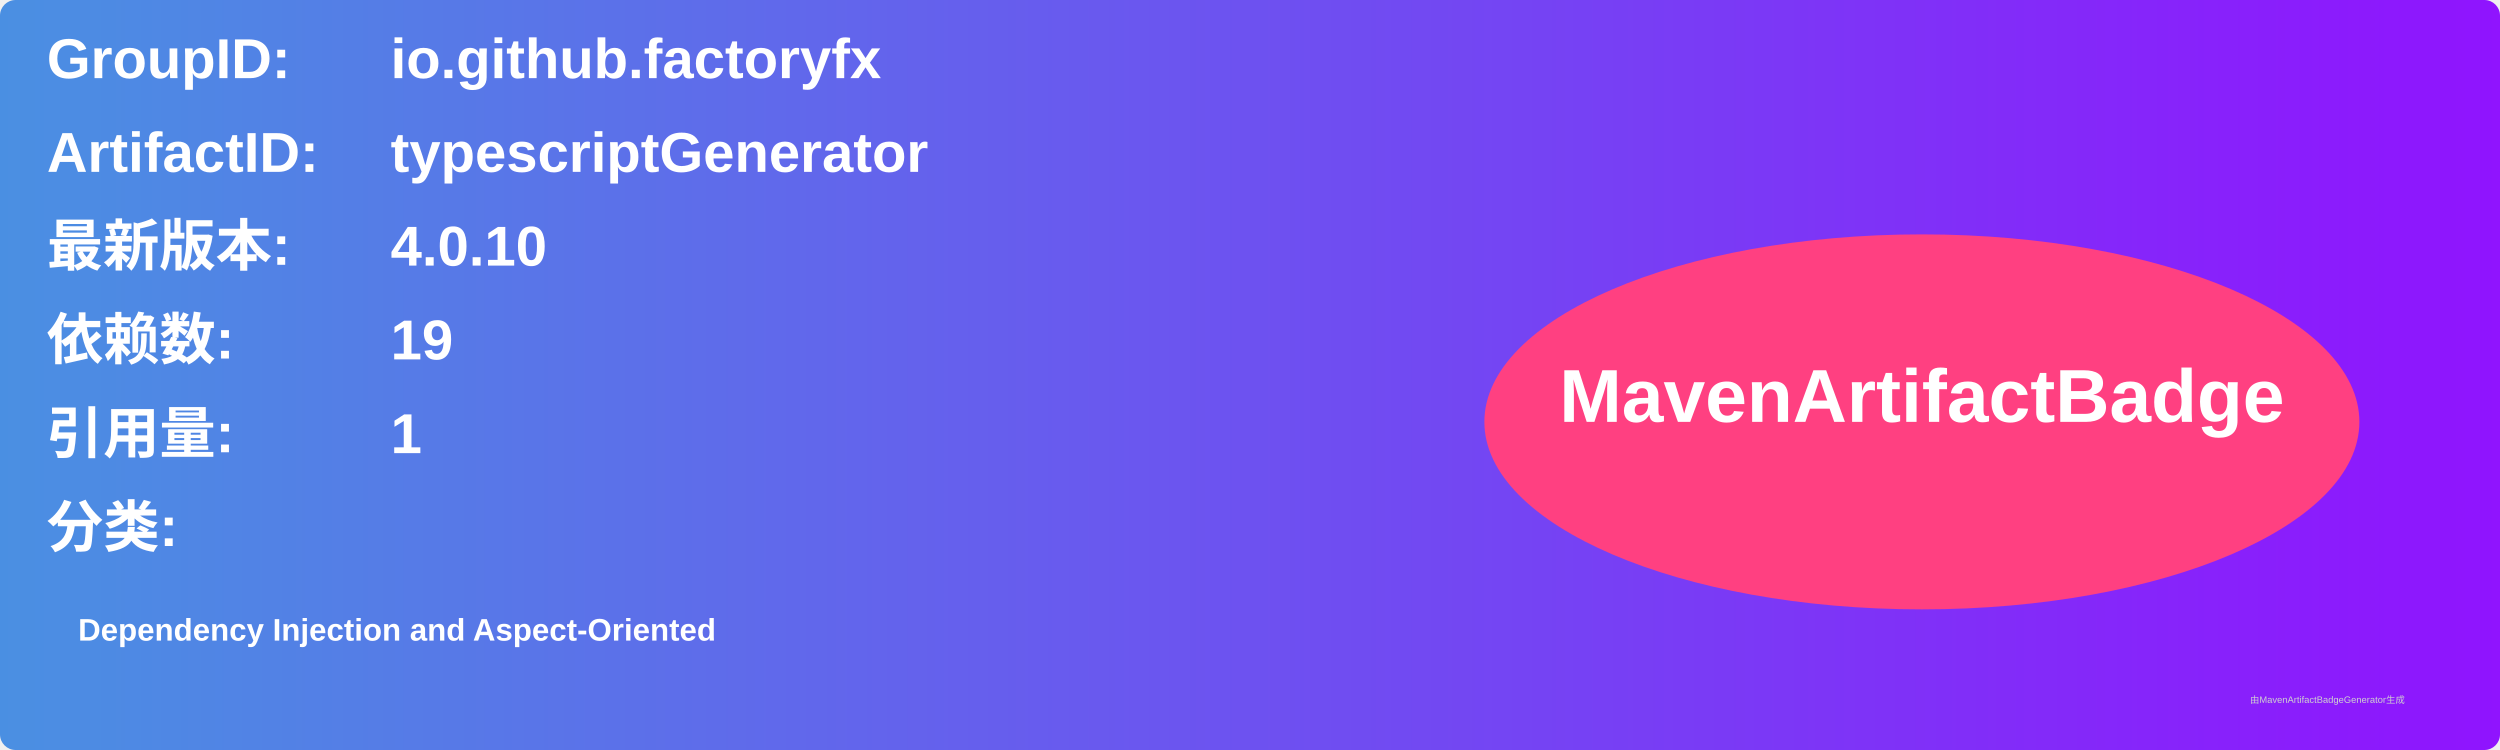
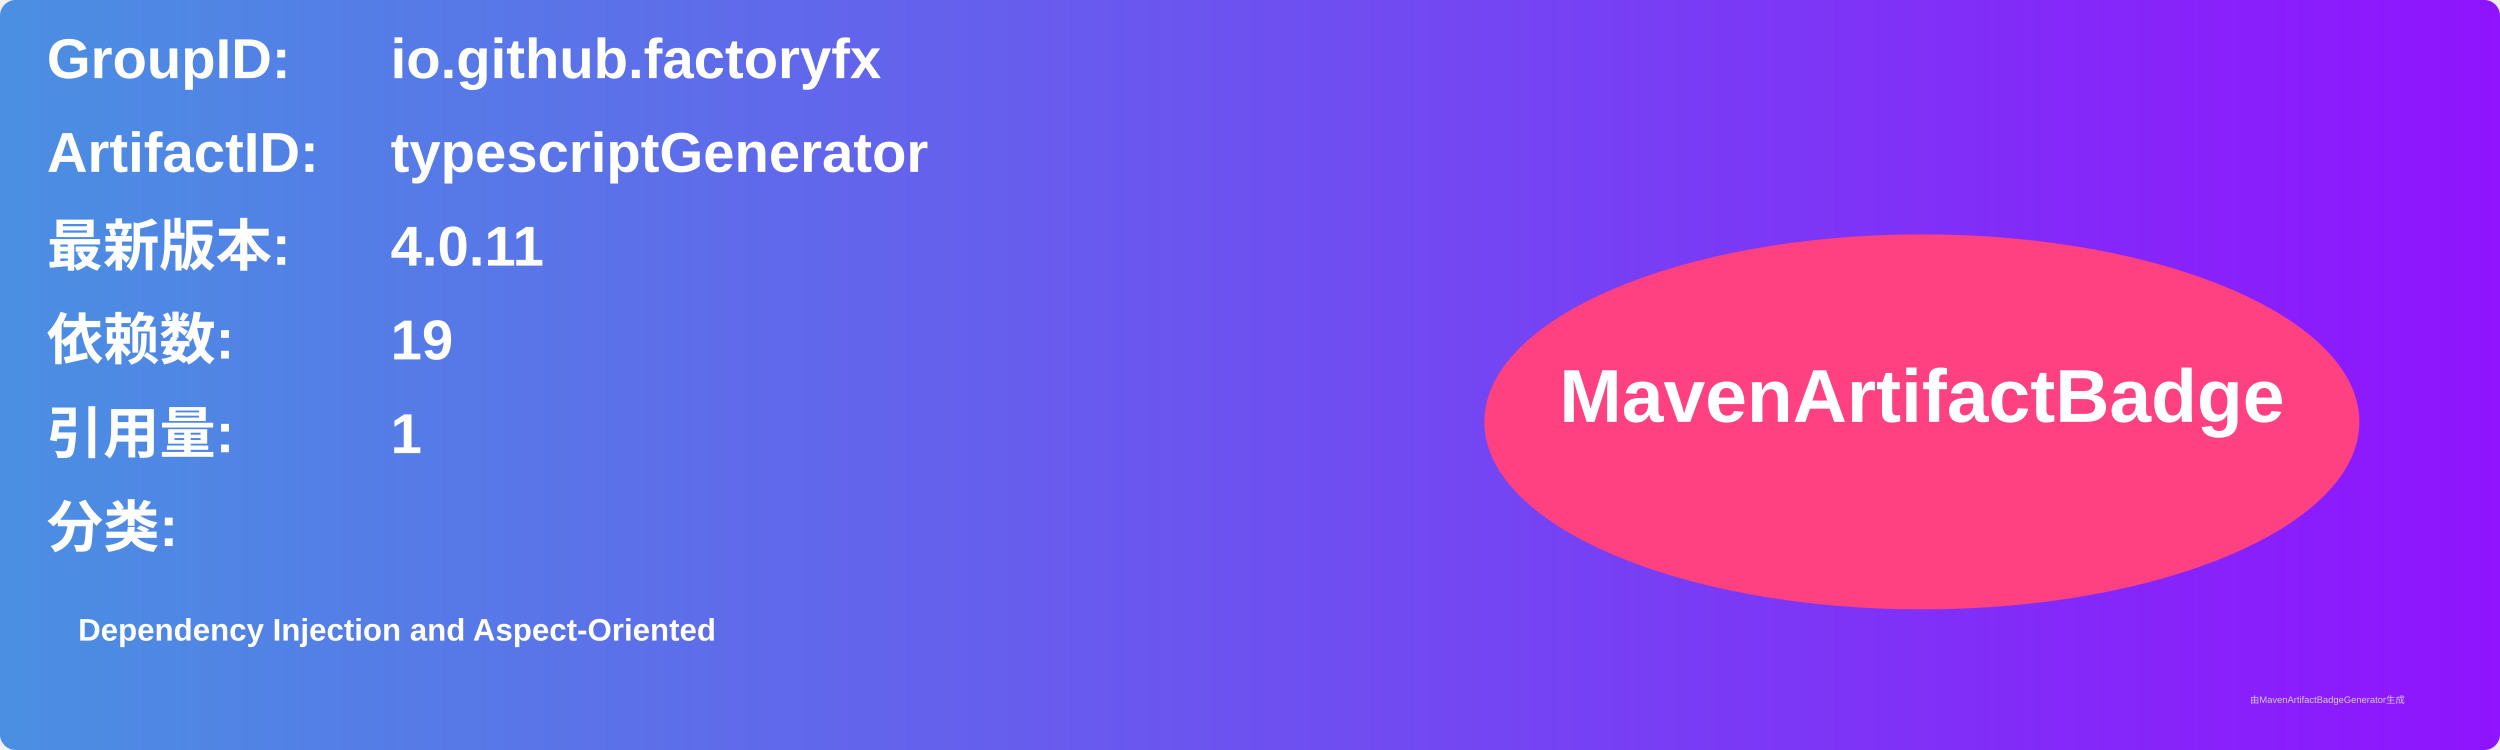
<svg xmlns="http://www.w3.org/2000/svg" width="800" height="240" viewBox="0 0 800 240">
  <linearGradient id="grad" x1="0%" y1="0%" x2="100%" y2="0%">
    <stop offset="0%" stop-color="#4a90e2" />
    <stop offset="100%" stop-color="#9013fe" />
  </linearGradient>
  <rect width="100%" height="100%" rx="5" ry="5" fill="url(#grad)" />
  <g transform="translate(15, 15)">
    <text x="0" y="10" font-family="Arial" font-size="18" fill="white" font-weight="bold" width="260">GroupID:</text>
    <text x="110" y="10" font-family="Arial" font-size="18" fill="white" font-weight="bold" width="460">io.github.factoryfx</text>
    <text x="0" y="40" font-family="Arial" font-size="18" fill="white" font-weight="bold" width="260">ArtifactID:</text>
    <text x="110" y="40" font-family="Arial" font-size="18" fill="white" font-weight="bold" width="460">typescriptGenerator</text>
    <text x="0" y="70" font-family="Arial" font-size="18" fill="white" font-weight="bold">最新版本:</text>
    <text x="110" y="70" font-family="Arial" font-size="18" fill="white" font-weight="bold">
-       <tspan font-weight="bold">4.0.10</tspan>
+       <tspan font-weight="bold">4.0.11</tspan>
    </text>
    <text x="0" y="100" font-family="Arial" font-size="18" fill="white" font-weight="bold">依赖数: </text>
    <text x="110" y="100" font-family="Arial" font-size="18" fill="white">
      <tspan font-weight="bold">19</tspan>
    </text>
    <text x="0" y="130" font-family="Arial" font-size="18" fill="white" font-weight="bold">引用量: </text>
    <text x="110" y="130" font-family="Arial" font-size="18" fill="white">
      <tspan font-weight="bold">1</tspan>
    </text>
    <text x="0" y="160" font-family="Arial" font-size="18" fill="white" font-weight="bold">分类:</text>
    <text x="10" y="190" font-family="Arial" font-size="10" fill="white">
      <tspan font-weight="bold">Dependency Injection and Aspect-Oriented</tspan>
    </text>
    <ellipse cx="600" cy="120" rx="140" ry="60" fill="#ff4081" />
    <text x="600" y="120" text-anchor="middle" font-family="Arial" font-size="24" fill="white" font-weight="bold">MavenArtifactBadge</text>
  </g>
  <text x="720" y="225" font-family="Arial" font-size="3" fill="#d0d0d0">由MavenArtifactBadgeGenerator生成</text>
</svg>
